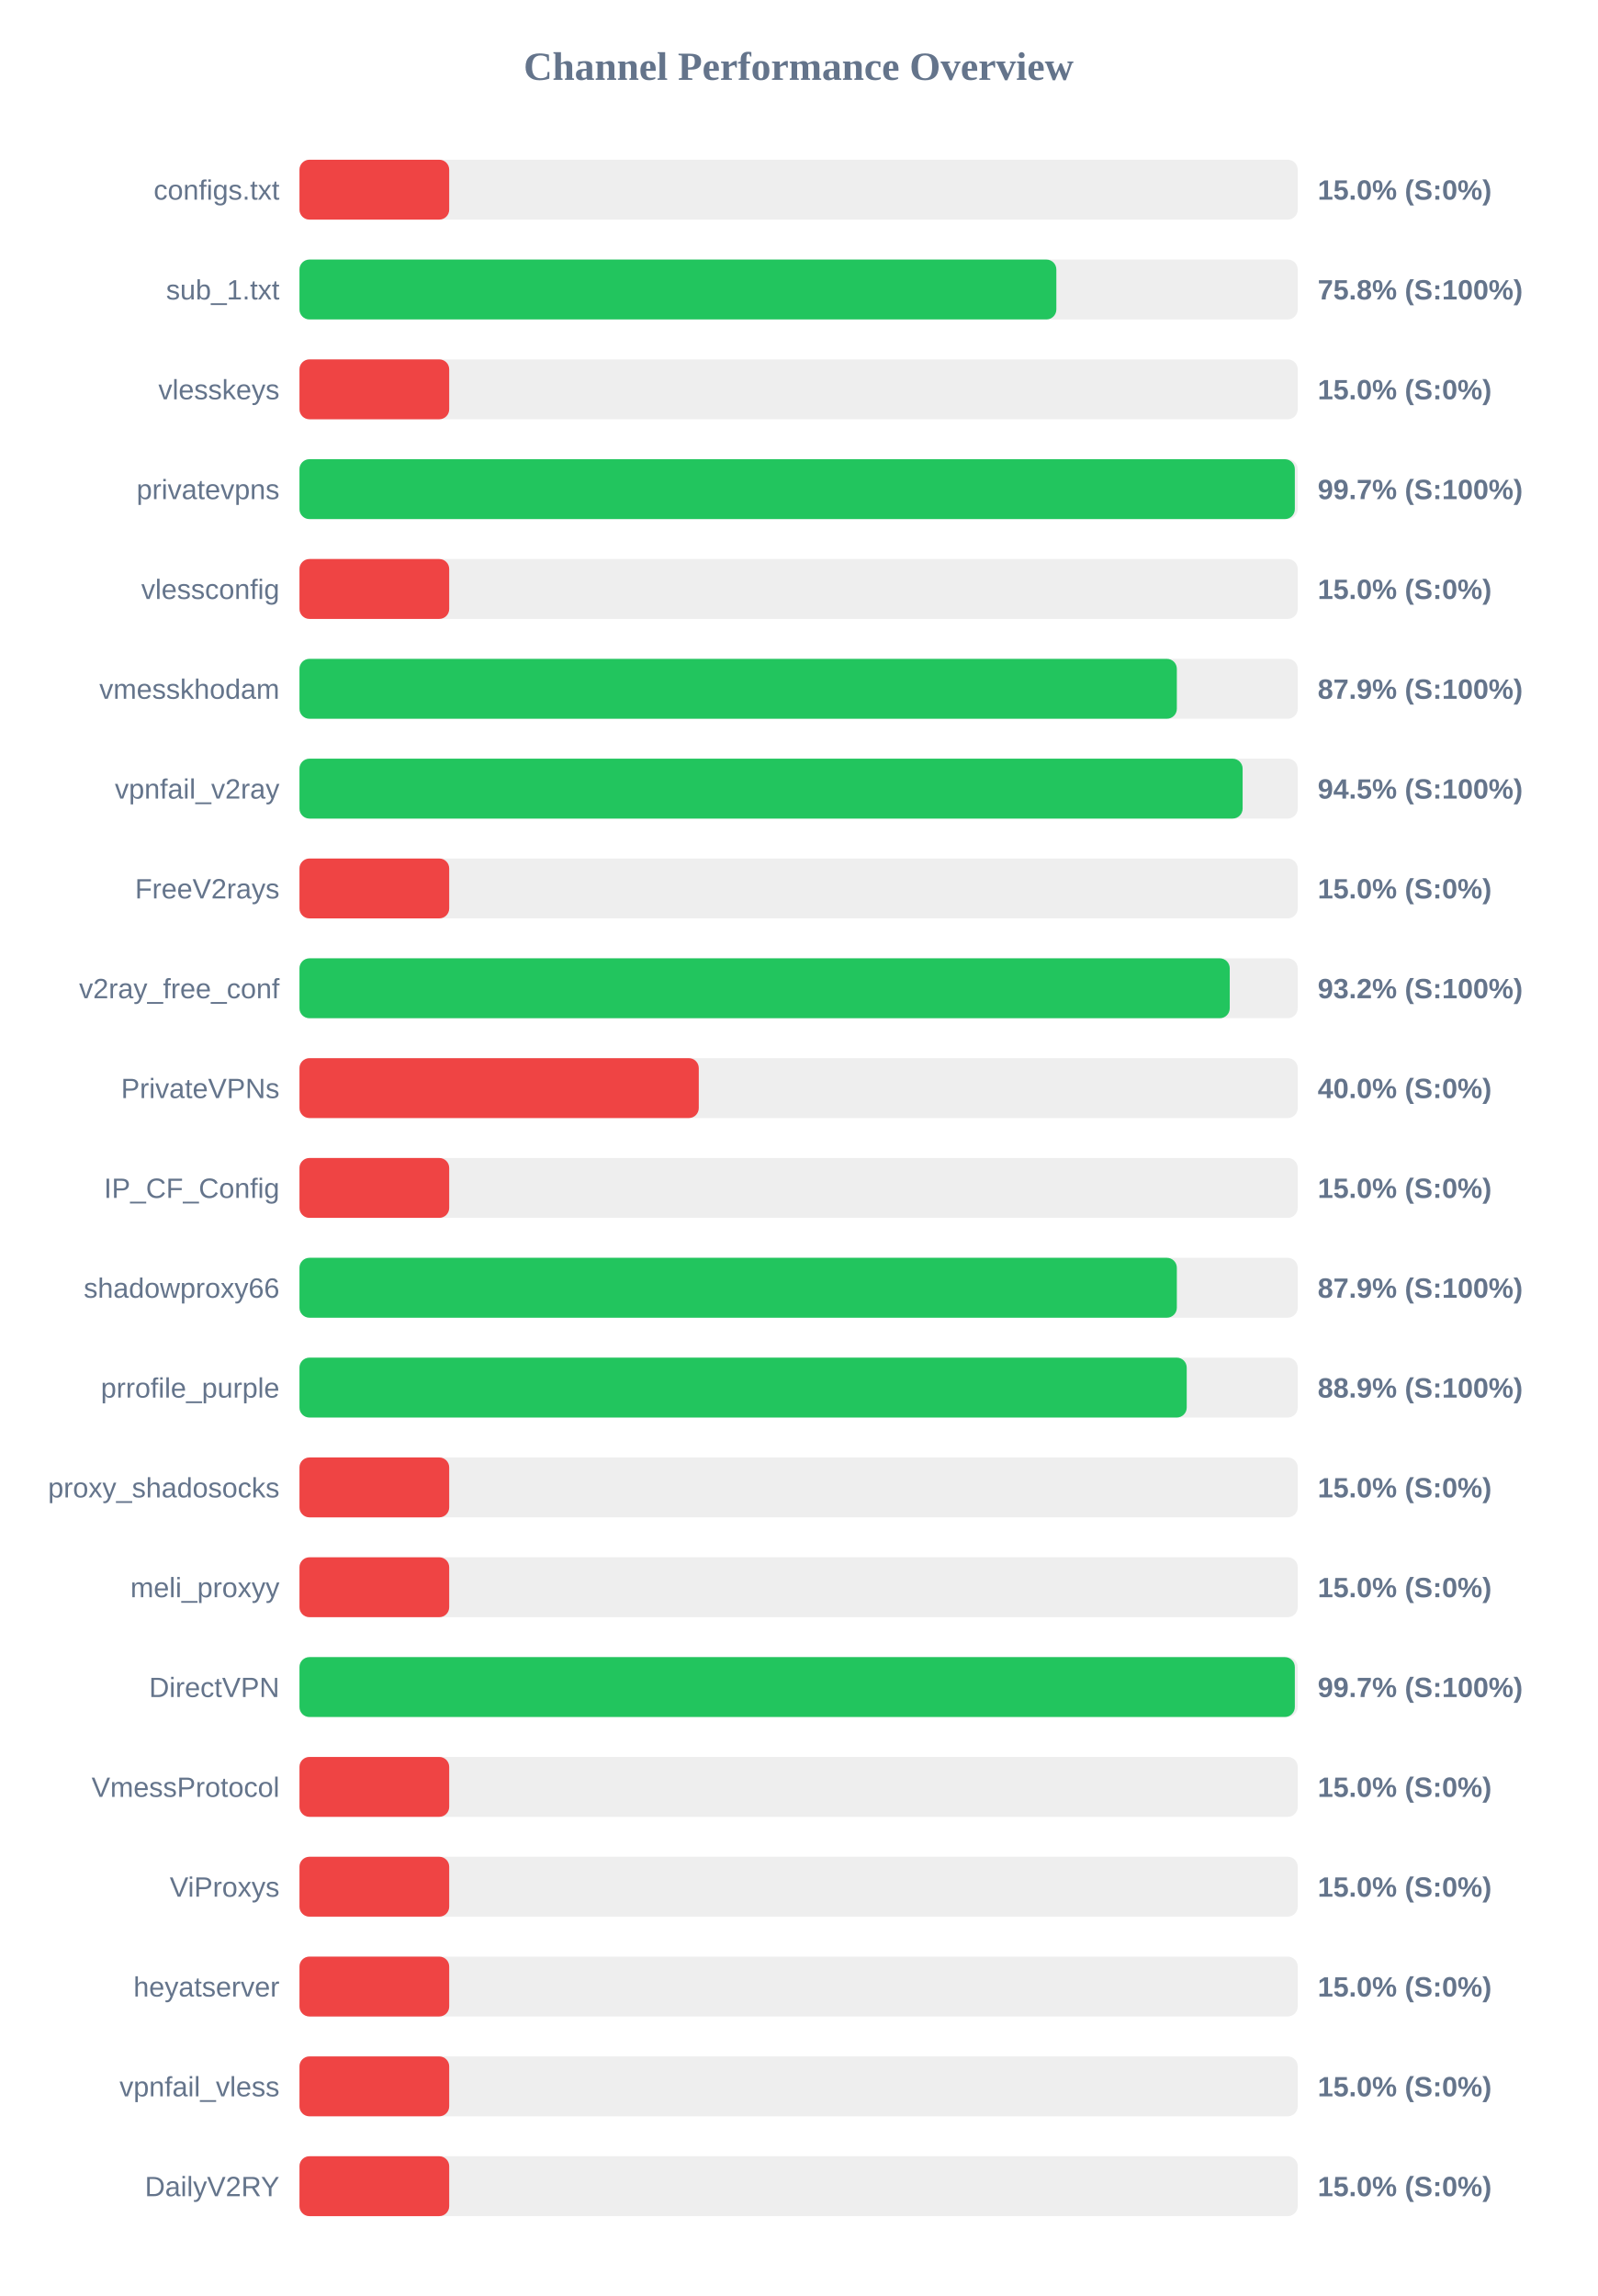
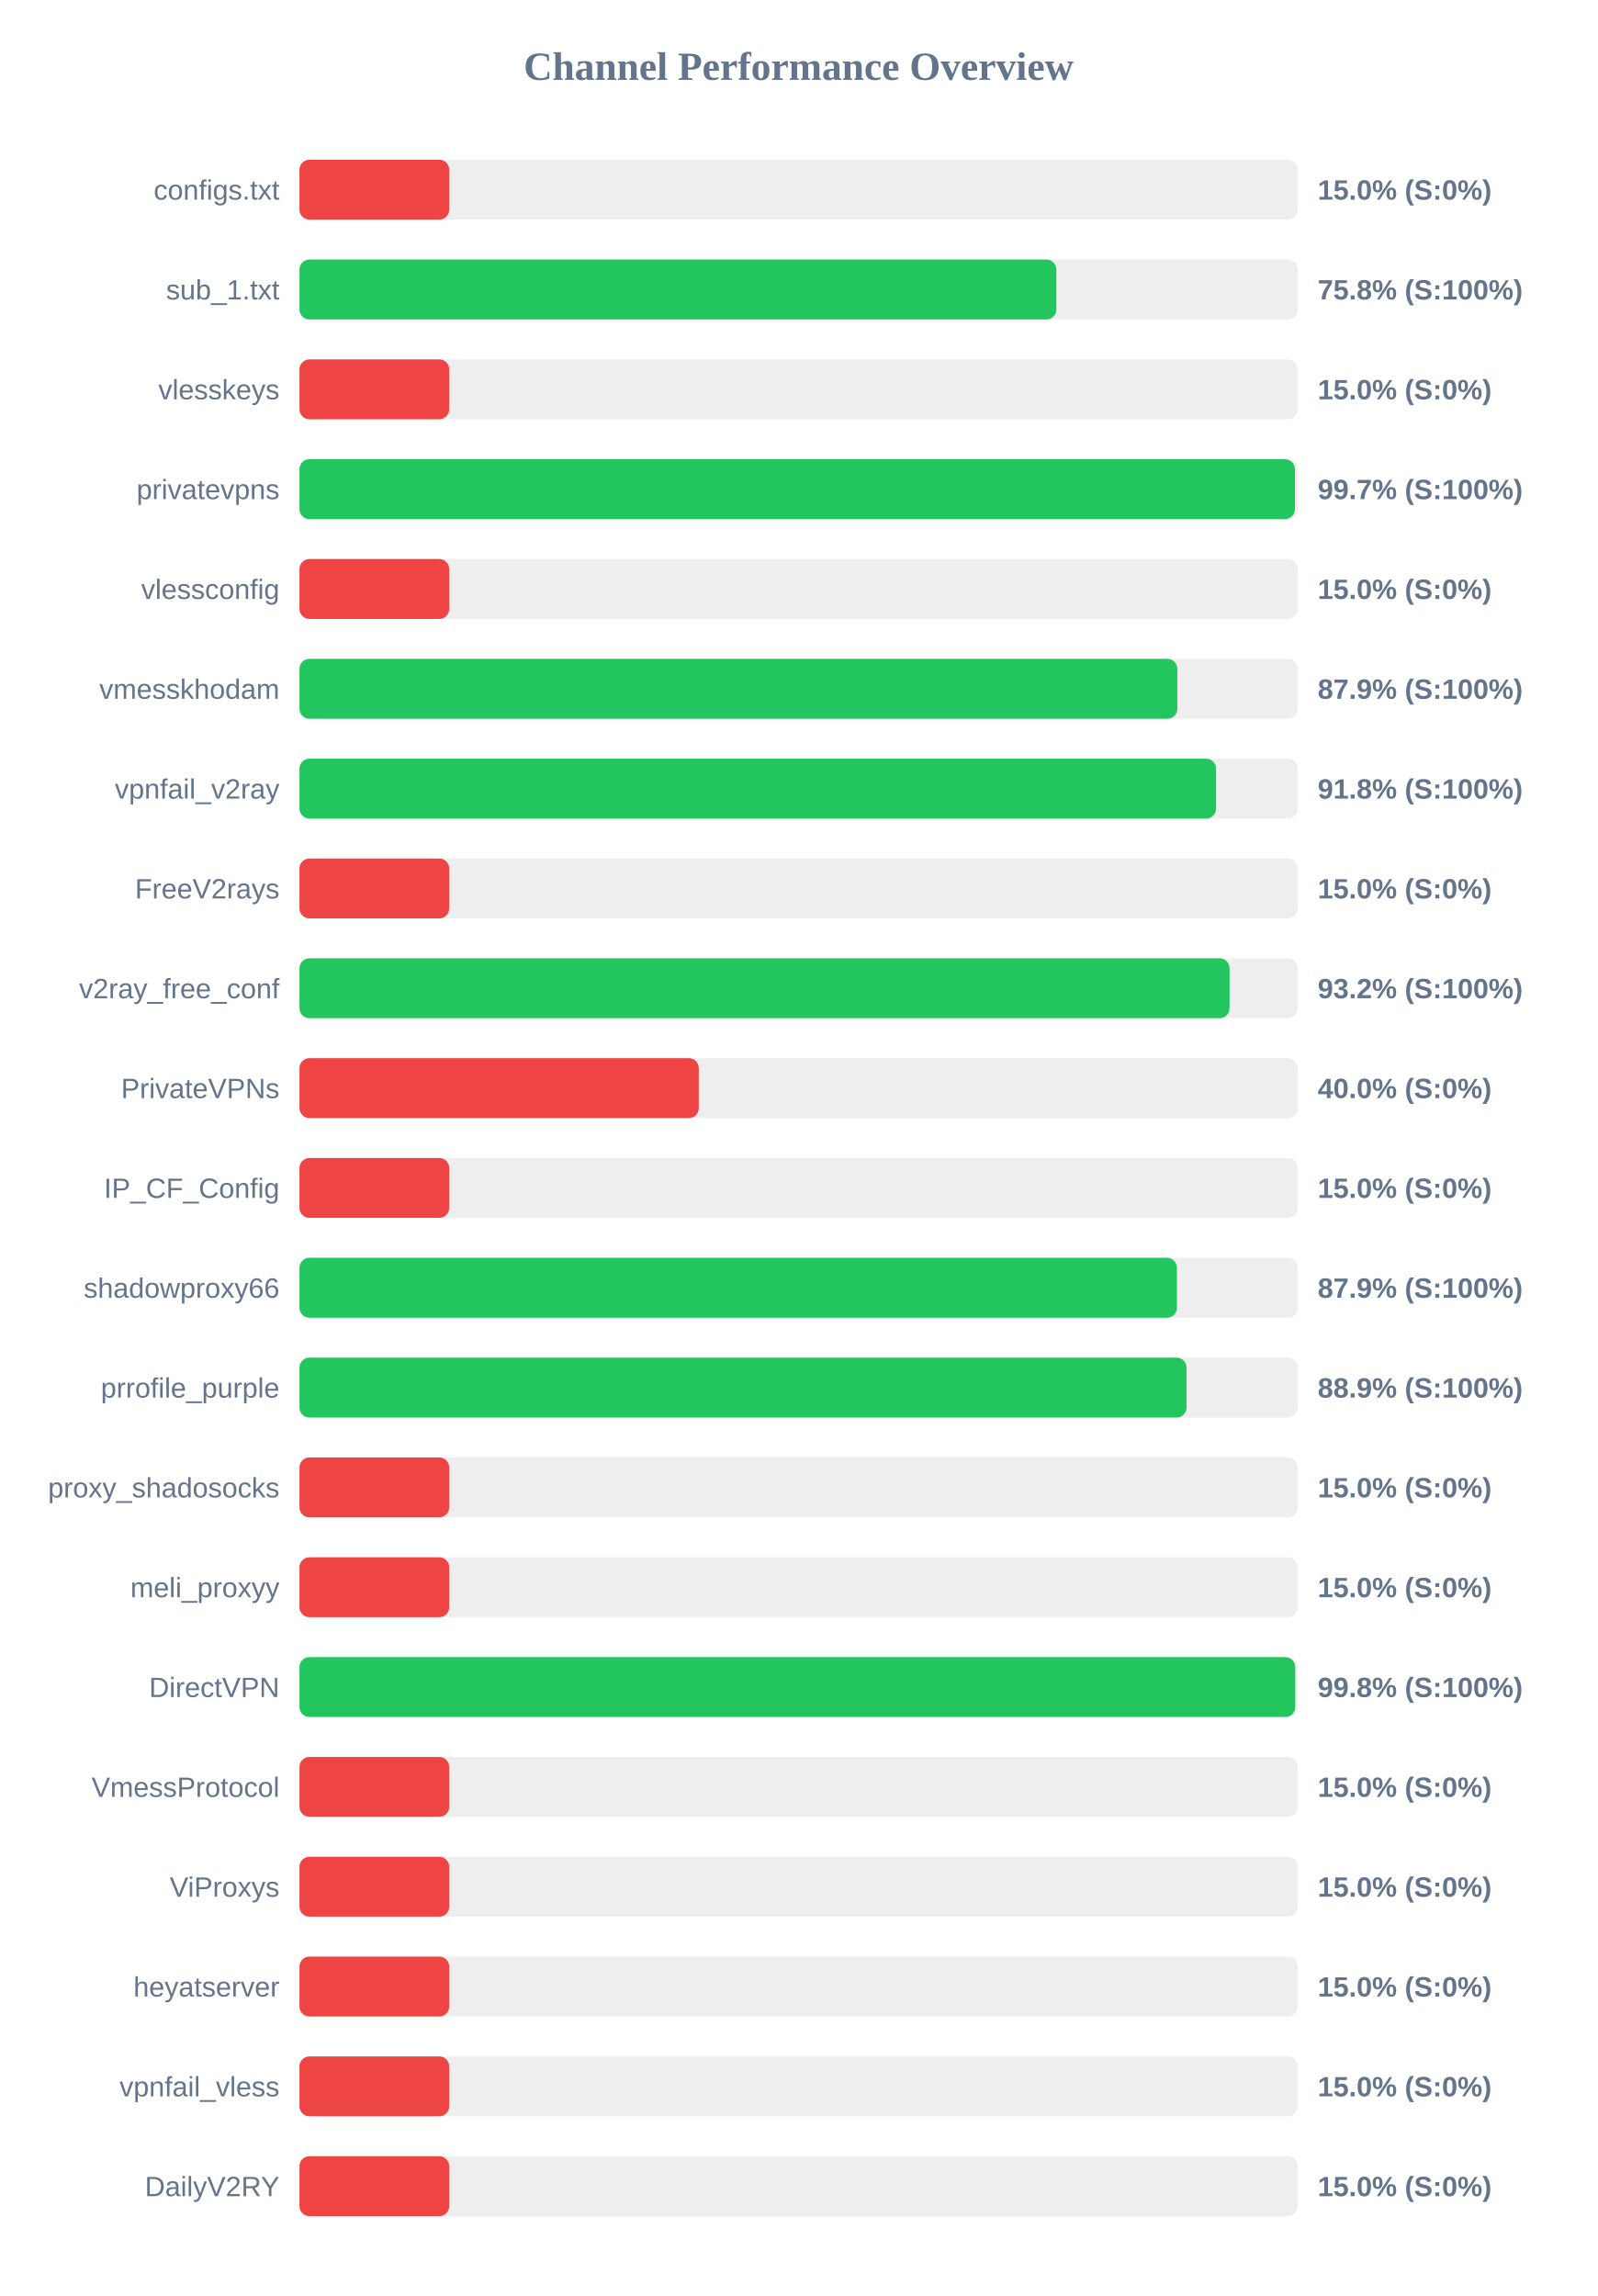
<svg xmlns="http://www.w3.org/2000/svg" width="800" height="1150" version="1.1">
  <style>
        .row { font: 14px Arial; fill: #64748b; }
        .score { font: bold 14px Arial; fill: #64748b; }
    </style>
  <text x="400" y="40" text-anchor="middle" font-size="20px" font-weight="bold" fill="#64748b">Channel Performance Overview</text>
  <rect x="150" y="80" width="500" height="30" fill="#eee" rx="5" />
  <rect x="150" y="80" width="75.0" height="30" fill="#ef4444" rx="5" />
  <text x="140" y="100" text-anchor="end" class="row">configs.txt</text>
  <text x="660" y="100" text-anchor="start" class="score">15.0% (S:0%)</text>
  <rect x="150" y="130" width="500" height="30" fill="#eee" rx="5" />
  <rect x="150" y="130" width="379.1" height="30" fill="#22c55e" rx="5" />
  <text x="140" y="150" text-anchor="end" class="row">sub_1.txt</text>
  <text x="660" y="150" text-anchor="start" class="score">75.8% (S:100%)</text>
  <rect x="150" y="180" width="500" height="30" fill="#eee" rx="5" />
  <rect x="150" y="180" width="75.0" height="30" fill="#ef4444" rx="5" />
  <text x="140" y="200" text-anchor="end" class="row">vlesskeys</text>
  <text x="660" y="200" text-anchor="start" class="score">15.0% (S:0%)</text>
  <rect x="150" y="230" width="500" height="30" fill="#eee" rx="5" />
-   <rect x="150" y="230" width="498.55" height="30" fill="#22c55e" rx="5" />
+   <rect x="150" y="230" width="498.6" height="30" fill="#22c55e" rx="5" />
  <text x="140" y="250" text-anchor="end" class="row">privatevpns</text>
  <text x="660" y="250" text-anchor="start" class="score">99.7% (S:100%)</text>
  <rect x="150" y="280" width="500" height="30" fill="#eee" rx="5" />
  <rect x="150" y="280" width="75.0" height="30" fill="#ef4444" rx="5" />
  <text x="140" y="300" text-anchor="end" class="row">vlessconfig</text>
  <text x="660" y="300" text-anchor="start" class="score">15.0% (S:0%)</text>
  <rect x="150" y="330" width="500" height="30" fill="#eee" rx="5" />
-   <rect x="150" y="330" width="439.45" height="30" fill="#22c55e" rx="5" />
+   <rect x="150" y="330" width="439.7" height="30" fill="#22c55e" rx="5" />
  <text x="140" y="350" text-anchor="end" class="row">vmesskhodam</text>
  <text x="660" y="350" text-anchor="start" class="score">87.9% (S:100%)</text>
  <rect x="150" y="380" width="500" height="30" fill="#eee" rx="5" />
-   <rect x="150" y="380" width="472.4" height="30" fill="#22c55e" rx="5" />
+   <rect x="150" y="380" width="459.1" height="30" fill="#22c55e" rx="5" />
  <text x="140" y="400" text-anchor="end" class="row">vpnfail_v2ray</text>
-   <text x="660" y="400" text-anchor="start" class="score">94.5% (S:100%)</text>
+   <text x="660" y="400" text-anchor="start" class="score">91.8% (S:100%)</text>
  <rect x="150" y="430" width="500" height="30" fill="#eee" rx="5" />
  <rect x="150" y="430" width="75.0" height="30" fill="#ef4444" rx="5" />
  <text x="140" y="450" text-anchor="end" class="row">FreeV2rays</text>
  <text x="660" y="450" text-anchor="start" class="score">15.0% (S:0%)</text>
  <rect x="150" y="480" width="500" height="30" fill="#eee" rx="5" />
-   <rect x="150" y="480" width="465.95" height="30" fill="#22c55e" rx="5" />
+   <rect x="150" y="480" width="465.85" height="30" fill="#22c55e" rx="5" />
  <text x="140" y="500" text-anchor="end" class="row">v2ray_free_conf</text>
  <text x="660" y="500" text-anchor="start" class="score">93.2% (S:100%)</text>
  <rect x="150" y="530" width="500" height="30" fill="#eee" rx="5" />
  <rect x="150" y="530" width="200.0" height="30" fill="#ef4444" rx="5" />
  <text x="140" y="550" text-anchor="end" class="row">PrivateVPNs</text>
  <text x="660" y="550" text-anchor="start" class="score">40.0% (S:0%)</text>
  <rect x="150" y="580" width="500" height="30" fill="#eee" rx="5" />
  <rect x="150" y="580" width="75.0" height="30" fill="#ef4444" rx="5" />
  <text x="140" y="600" text-anchor="end" class="row">IP_CF_Config</text>
  <text x="660" y="600" text-anchor="start" class="score">15.0% (S:0%)</text>
  <rect x="150" y="630" width="500" height="30" fill="#eee" rx="5" />
-   <rect x="150" y="630" width="439.45" height="30" fill="#22c55e" rx="5" />
+   <rect x="150" y="630" width="439.5" height="30" fill="#22c55e" rx="5" />
  <text x="140" y="650" text-anchor="end" class="row">shadowproxy66</text>
  <text x="660" y="650" text-anchor="start" class="score">87.9% (S:100%)</text>
  <rect x="150" y="680" width="500" height="30" fill="#eee" rx="5" />
-   <rect x="150" y="680" width="444.4" height="30" fill="#22c55e" rx="5" />
+   <rect x="150" y="680" width="444.3" height="30" fill="#22c55e" rx="5" />
  <text x="140" y="700" text-anchor="end" class="row">prrofile_purple</text>
  <text x="660" y="700" text-anchor="start" class="score">88.9% (S:100%)</text>
  <rect x="150" y="730" width="500" height="30" fill="#eee" rx="5" />
  <rect x="150" y="730" width="75.0" height="30" fill="#ef4444" rx="5" />
  <text x="140" y="750" text-anchor="end" class="row">proxy_shadosocks</text>
  <text x="660" y="750" text-anchor="start" class="score">15.0% (S:0%)</text>
  <rect x="150" y="780" width="500" height="30" fill="#eee" rx="5" />
  <rect x="150" y="780" width="75.0" height="30" fill="#ef4444" rx="5" />
  <text x="140" y="800" text-anchor="end" class="row">meli_proxyy</text>
  <text x="660" y="800" text-anchor="start" class="score">15.0% (S:0%)</text>
  <rect x="150" y="830" width="500" height="30" fill="#eee" rx="5" />
-   <rect x="150" y="830" width="498.55" height="30" fill="#22c55e" rx="5" />
+   <rect x="150" y="830" width="498.75" height="30" fill="#22c55e" rx="5" />
  <text x="140" y="850" text-anchor="end" class="row">DirectVPN</text>
-   <text x="660" y="850" text-anchor="start" class="score">99.7% (S:100%)</text>
+   <text x="660" y="850" text-anchor="start" class="score">99.8% (S:100%)</text>
  <rect x="150" y="880" width="500" height="30" fill="#eee" rx="5" />
  <rect x="150" y="880" width="75.0" height="30" fill="#ef4444" rx="5" />
  <text x="140" y="900" text-anchor="end" class="row">VmessProtocol</text>
  <text x="660" y="900" text-anchor="start" class="score">15.0% (S:0%)</text>
  <rect x="150" y="930" width="500" height="30" fill="#eee" rx="5" />
  <rect x="150" y="930" width="75.0" height="30" fill="#ef4444" rx="5" />
  <text x="140" y="950" text-anchor="end" class="row">ViProxys</text>
  <text x="660" y="950" text-anchor="start" class="score">15.0% (S:0%)</text>
  <rect x="150" y="980" width="500" height="30" fill="#eee" rx="5" />
  <rect x="150" y="980" width="75.0" height="30" fill="#ef4444" rx="5" />
  <text x="140" y="1000" text-anchor="end" class="row">heyatserver</text>
  <text x="660" y="1000" text-anchor="start" class="score">15.0% (S:0%)</text>
  <rect x="150" y="1030" width="500" height="30" fill="#eee" rx="5" />
  <rect x="150" y="1030" width="75.0" height="30" fill="#ef4444" rx="5" />
  <text x="140" y="1050" text-anchor="end" class="row">vpnfail_vless</text>
  <text x="660" y="1050" text-anchor="start" class="score">15.0% (S:0%)</text>
  <rect x="150" y="1080" width="500" height="30" fill="#eee" rx="5" />
  <rect x="150" y="1080" width="75.0" height="30" fill="#ef4444" rx="5" />
  <text x="140" y="1100" text-anchor="end" class="row">DailyV2RY</text>
  <text x="660" y="1100" text-anchor="start" class="score">15.0% (S:0%)</text>
</svg>
